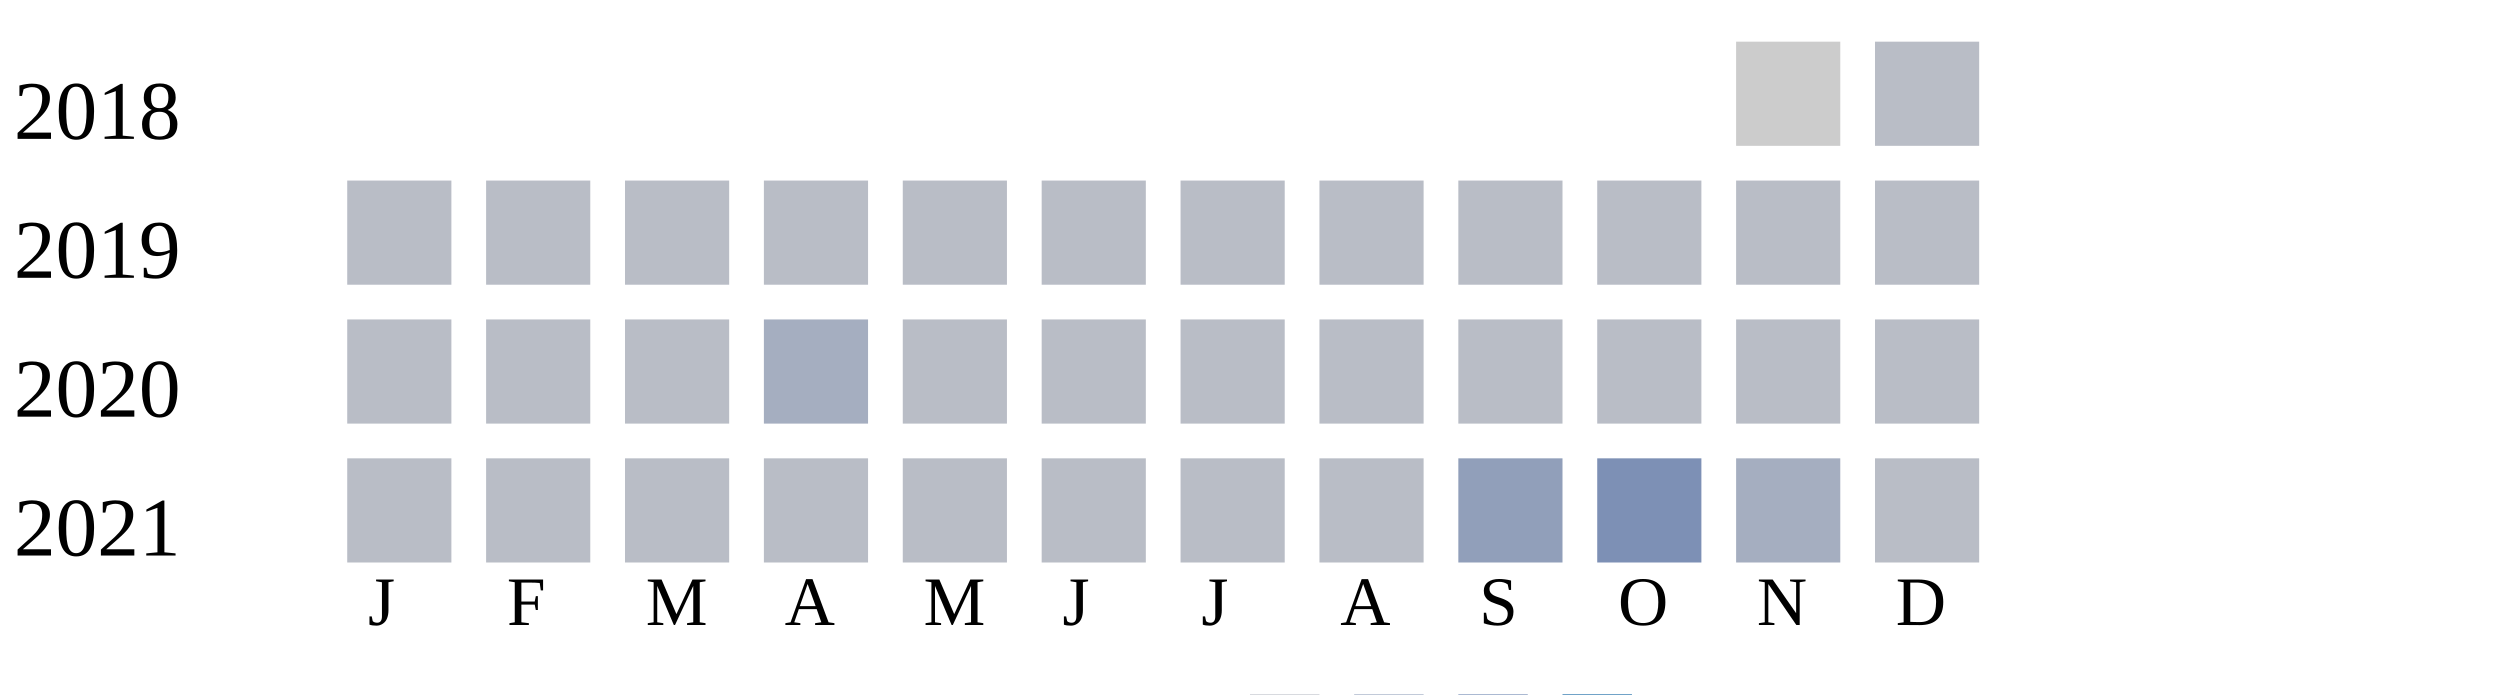
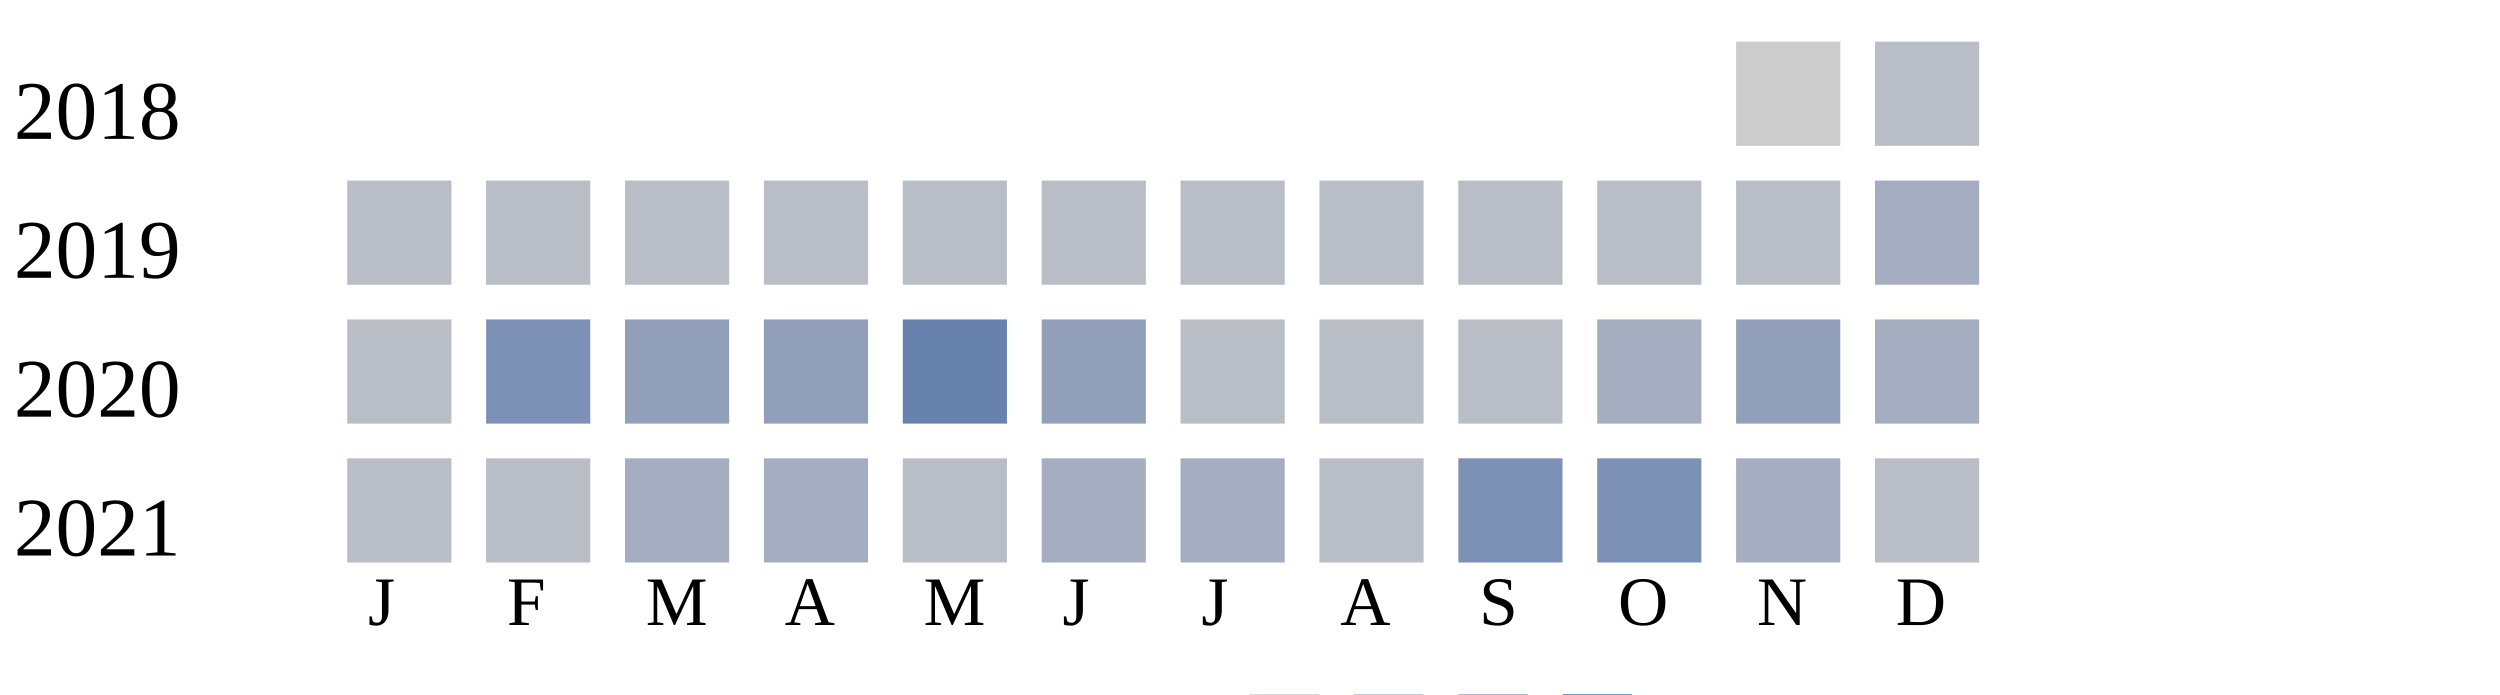
<svg xmlns="http://www.w3.org/2000/svg" width="360" height="100">
  <g transform="translate(0 0)">
    <text x="2" y="20">2018</text>
    <rect x="250" y="6" width="15" height="15" fill="#cccccc" />
    <rect x="270" y="6" width="15" height="15" fill="#b9bdc6" />
  </g>
  <g transform="translate(0 20)">
    <text x="2" y="20">2019</text>
    <rect x="50" y="6" width="15" height="15" fill="#b9bdc6" />
    <rect x="70" y="6" width="15" height="15" fill="#b9bdc6" />
    <rect x="90" y="6" width="15" height="15" fill="#b9bdc6" />
    <rect x="110" y="6" width="15" height="15" fill="#b9bdc6" />
    <rect x="130" y="6" width="15" height="15" fill="#b9bdc6" />
    <rect x="150" y="6" width="15" height="15" fill="#b9bdc6" />
    <rect x="170" y="6" width="15" height="15" fill="#b9bdc6" />
    <rect x="190" y="6" width="15" height="15" fill="#b9bdc6" />
    <rect x="210" y="6" width="15" height="15" fill="#b9bdc6" />
    <rect x="230" y="6" width="15" height="15" fill="#b9bdc6" />
    <rect x="250" y="6" width="15" height="15" fill="#b9bdc6" />
-     <rect x="270" y="6" width="15" height="15" fill="#b9bdc6" />
+     <rect x="270" y="6" width="15" height="15" fill="#a5aec0" />
  </g>
  <g transform="translate(0 40)">
    <text x="2" y="20">2020</text>
    <rect x="50" y="6" width="15" height="15" fill="#b9bdc6" />
-     <rect x="70" y="6" width="15" height="15" fill="#b9bdc6" />
-     <rect x="90" y="6" width="15" height="15" fill="#b9bdc6" />
-     <rect x="110" y="6" width="15" height="15" fill="#a5aec0" />
-     <rect x="130" y="6" width="15" height="15" fill="#b9bdc6" />
-     <rect x="150" y="6" width="15" height="15" fill="#b9bdc6" />
+     <rect x="70" y="6" width="15" height="15" fill="#7d90b5" />
+     <rect x="90" y="6" width="15" height="15" fill="#919fba" />
+     <rect x="110" y="6" width="15" height="15" fill="#919fba" />
+     <rect x="130" y="6" width="15" height="15" fill="#6882ae" />
+     <rect x="150" y="6" width="15" height="15" fill="#919fba" />
    <rect x="170" y="6" width="15" height="15" fill="#b9bdc6" />
    <rect x="190" y="6" width="15" height="15" fill="#b9bdc6" />
    <rect x="210" y="6" width="15" height="15" fill="#b9bdc6" />
-     <rect x="230" y="6" width="15" height="15" fill="#b9bdc6" />
-     <rect x="250" y="6" width="15" height="15" fill="#b9bdc6" />
-     <rect x="270" y="6" width="15" height="15" fill="#b9bdc6" />
+     <rect x="230" y="6" width="15" height="15" fill="#a5aec0" />
+     <rect x="250" y="6" width="15" height="15" fill="#919fba" />
+     <rect x="270" y="6" width="15" height="15" fill="#a5aec0" />
  </g>
  <g transform="translate(0 60)">
    <text x="2" y="20">2021</text>
    <rect x="50" y="6" width="15" height="15" fill="#b9bdc6" />
    <rect x="70" y="6" width="15" height="15" fill="#b9bdc6" />
-     <rect x="90" y="6" width="15" height="15" fill="#b9bdc6" />
-     <rect x="110" y="6" width="15" height="15" fill="#b9bdc6" />
+     <rect x="90" y="6" width="15" height="15" fill="#a5aec0" />
+     <rect x="110" y="6" width="15" height="15" fill="#a5aec0" />
    <rect x="130" y="6" width="15" height="15" fill="#b9bdc6" />
-     <rect x="150" y="6" width="15" height="15" fill="#b9bdc6" />
-     <rect x="170" y="6" width="15" height="15" fill="#b9bdc6" />
+     <rect x="150" y="6" width="15" height="15" fill="#a5aec0" />
+     <rect x="170" y="6" width="15" height="15" fill="#a5aec0" />
    <rect x="190" y="6" width="15" height="15" fill="#b9bdc6" />
-     <rect x="210" y="6" width="15" height="15" fill="#919fba" />
+     <rect x="210" y="6" width="15" height="15" fill="#7d90b5" />
    <rect x="230" y="6" width="15" height="15" fill="#7d90b5" />
    <rect x="250" y="6" width="15" height="15" fill="#a5aec0" />
    <rect x="270" y="6" width="15" height="15" fill="#b9bdc6" />
  </g>
  <text style="font-size: 10px; text-align: center" x="53" y="90">J</text>
  <text style="font-size: 10px; text-align: center" x="73" y="90">F</text>
  <text style="font-size: 10px; text-align: center" x="93" y="90">M</text>
  <text style="font-size: 10px; text-align: center" x="113" y="90">A</text>
  <text style="font-size: 10px; text-align: center" x="133" y="90">M</text>
  <text style="font-size: 10px; text-align: center" x="153" y="90">J</text>
  <text style="font-size: 10px; text-align: center" x="173" y="90">J</text>
  <text style="font-size: 10px; text-align: center" x="193" y="90">A</text>
  <text style="font-size: 10px; text-align: center" x="213" y="90">S</text>
  <text style="font-size: 10px; text-align: center" x="233" y="90">O</text>
  <text style="font-size: 10px; text-align: center" x="253" y="90">N</text>
  <text style="font-size: 10px; text-align: center" x="273" y="90">D</text>
  <text style="font-size: 10px;" x="155" y="109">Less</text>
  <rect fill="#b9bdc6" width="10" height="10" x="180" y="100" />
  <rect fill="#919fba" width="10" height="10" x="195" y="100" />
  <rect fill="#6882ae" width="10" height="10" x="210" y="100" />
  <rect fill="#005a9c" width="10" height="10" x="225" y="100" />
  <text x="240" y="109" style="font-size: 10px;">More</text>
</svg>
